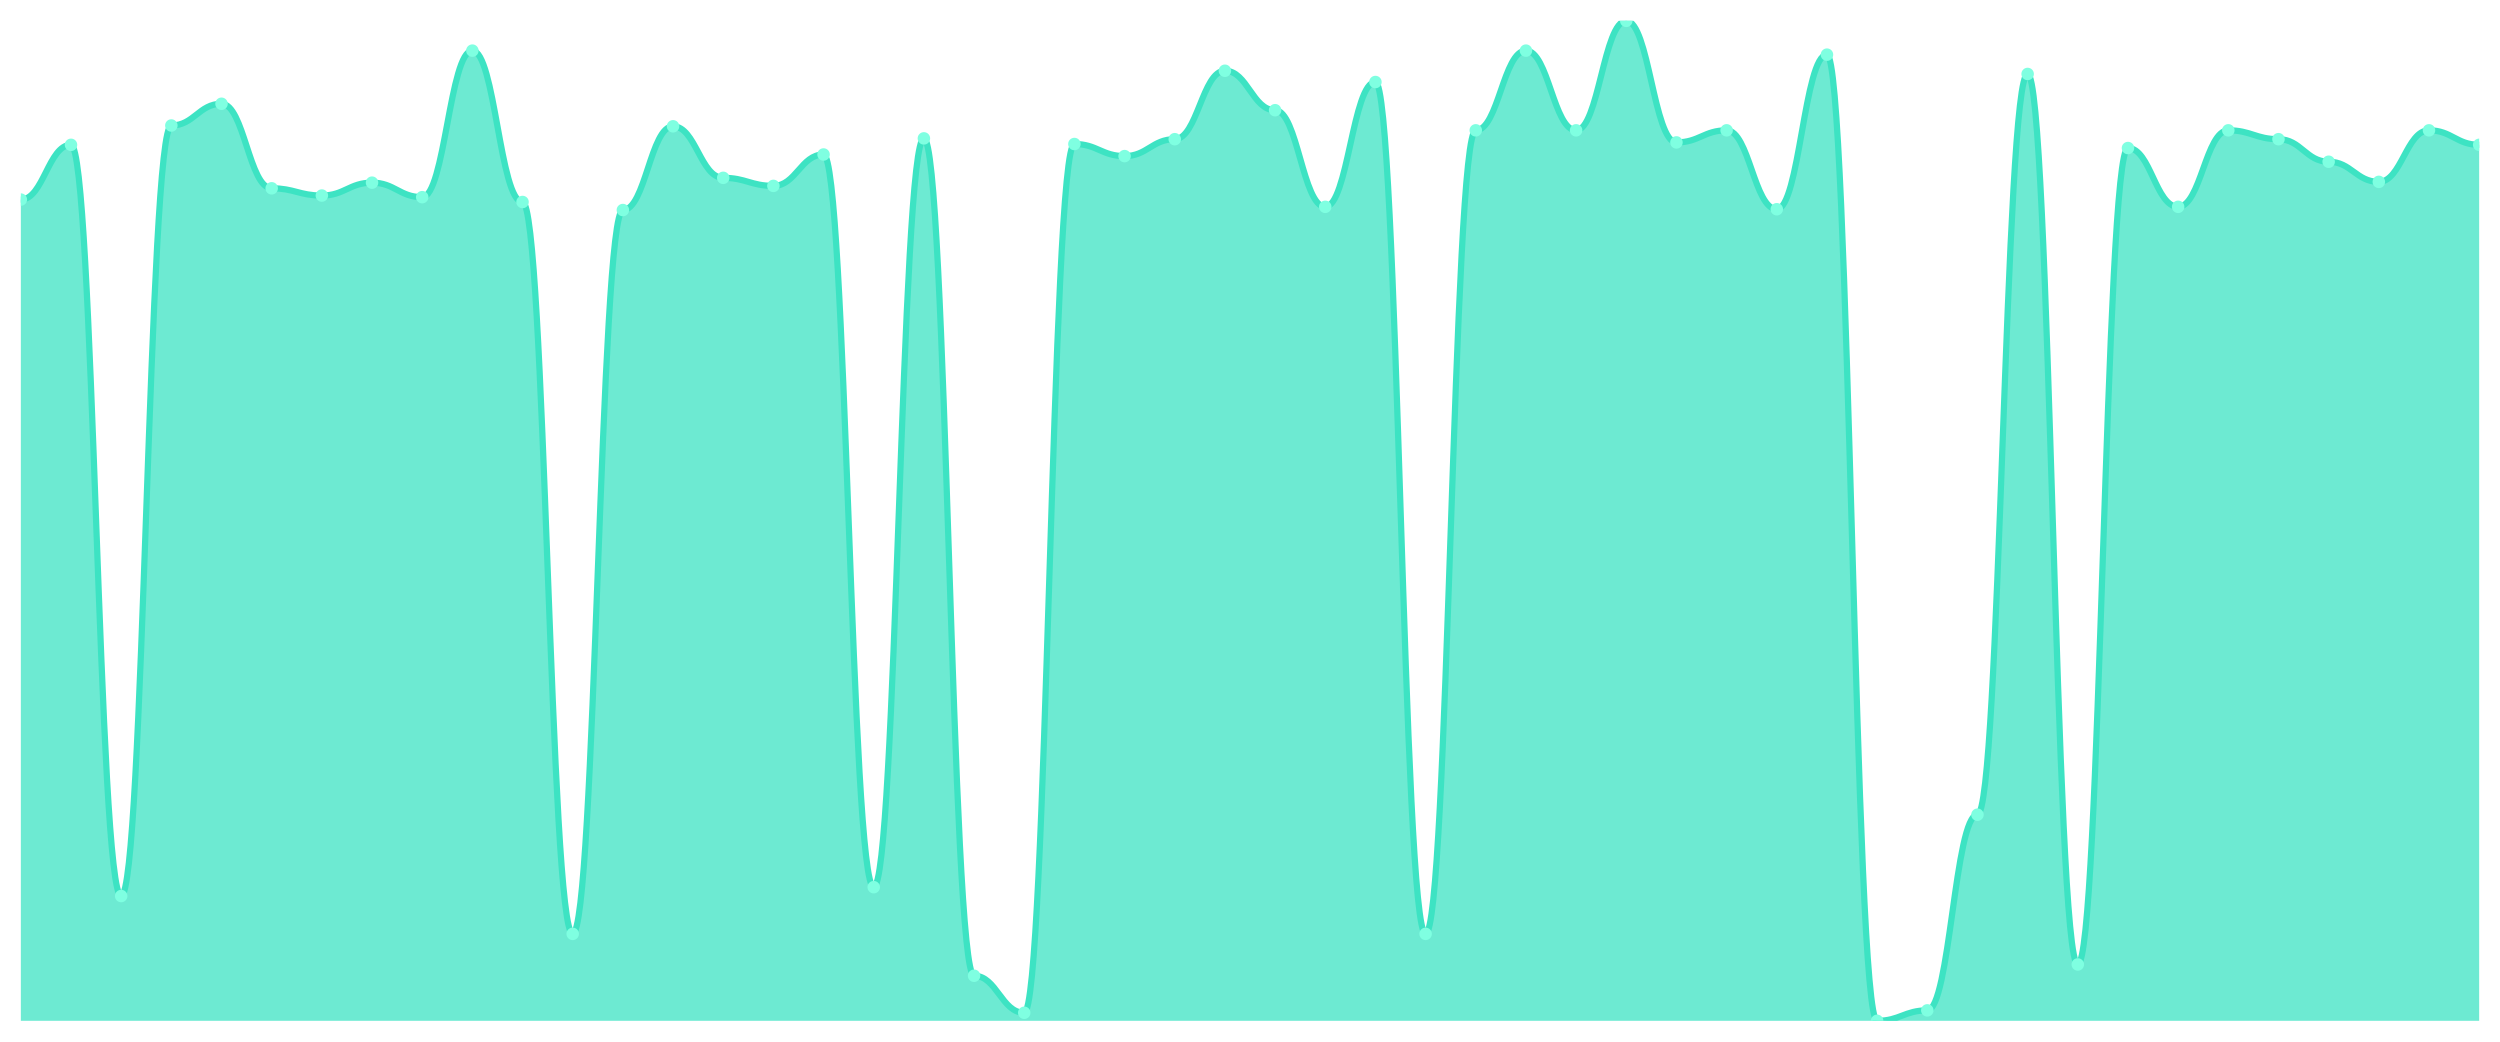
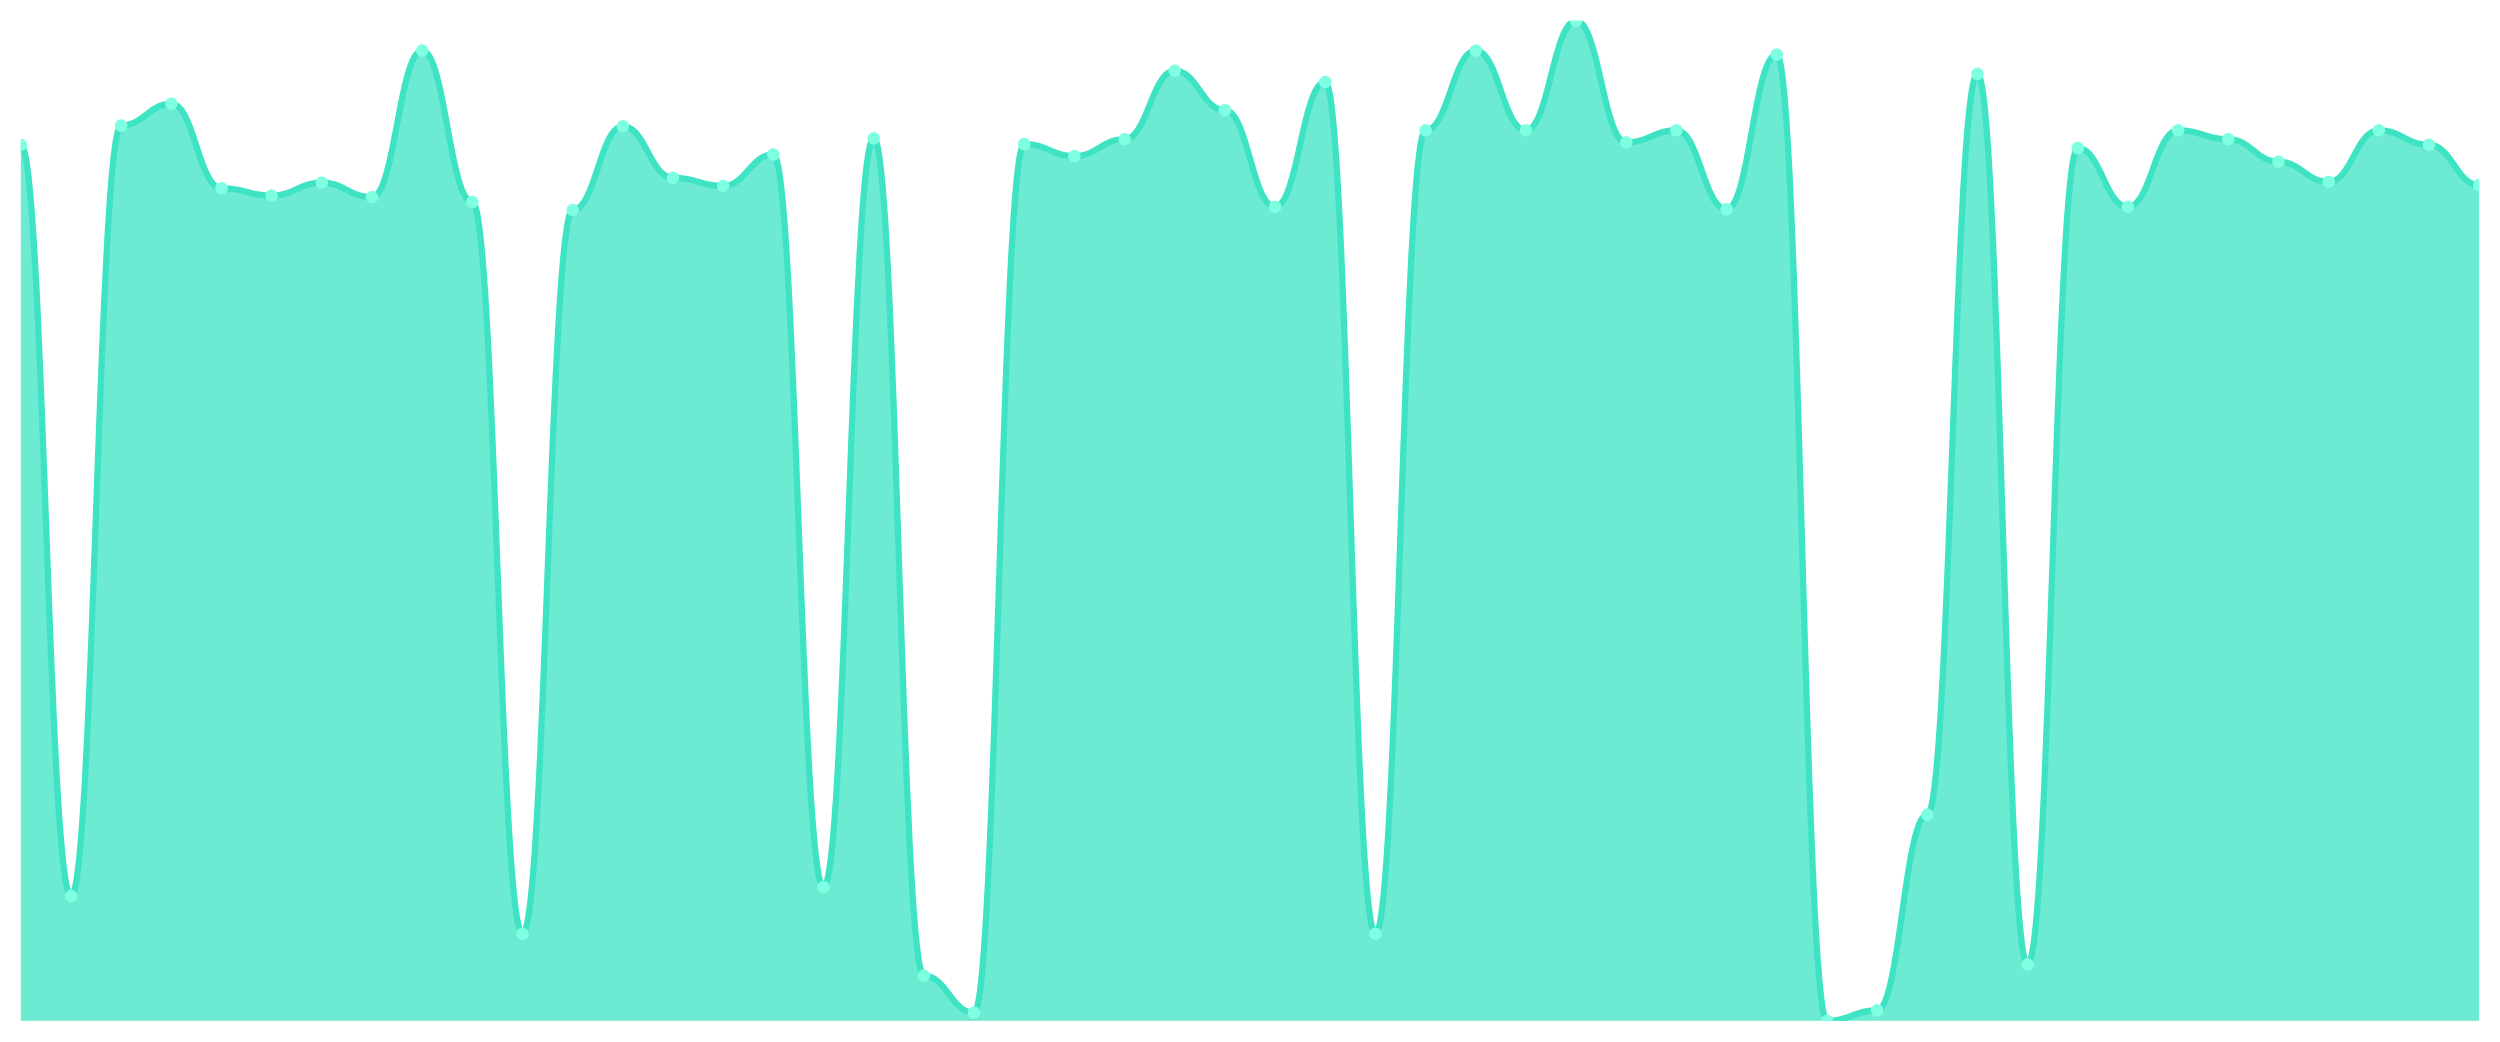
<svg xmlns="http://www.w3.org/2000/svg" viewBox="0 0 1200 500" width="1200" height="500">
  <defs>
    <clipPath id="c">
      <rect x="10" y="10" width="1180" height="480" />
    </clipPath>
  </defs>
  <rect width="1200" height="500" fill="none" />
  <g clip-path="url(#c)">
-     <path d="M 10,490 L 10,95.797 C 20.837,95.797 23.245,69.517 34.082,69.517 C 44.918,69.517 47.327,430.097 58.163,430.097 C 69,430.097 71.408,60.242 82.245,60.242 C 93.082,60.242 95.49,49.807 106.327,49.807 C 117.163,49.807 119.571,90.386 130.408,90.386 C 141.245,90.386 143.653,93.865 154.49,93.865 C 165.327,93.865 167.735,87.681 178.571,87.681 C 189.408,87.681 191.816,94.638 202.653,94.638 C 213.49,94.638 215.898,24.3 226.735,24.3 C 237.571,24.3 239.98,96.957 250.816,96.957 C 261.653,96.957 264.061,448.261 274.898,448.261 C 285.735,448.261 288.143,100.821 298.98,100.821 C 309.816,100.821 312.224,60.628 323.061,60.628 C 333.898,60.628 336.306,85.362 347.143,85.362 C 357.98,85.362 360.388,89.227 371.224,89.227 C 382.061,89.227 384.469,74.155 395.306,74.155 C 406.143,74.155 408.551,425.845 419.388,425.845 C 430.224,425.845 432.633,66.425 443.469,66.425 C 454.306,66.425 456.714,468.357 467.551,468.357 C 478.388,468.357 480.796,486.135 491.633,486.135 C 502.469,486.135 504.878,69.13 515.714,69.13 C 526.551,69.13 528.959,74.928 539.796,74.928 C 550.633,74.928 553.041,66.812 563.878,66.812 C 574.714,66.812 577.122,33.961 587.959,33.961 C 598.796,33.961 601.204,52.899 612.041,52.899 C 622.878,52.899 625.286,99.275 636.122,99.275 C 646.959,99.275 649.367,39.372 660.204,39.372 C 671.041,39.372 673.449,448.261 684.286,448.261 C 695.122,448.261 697.531,62.56 708.367,62.56 C 719.204,62.56 721.612,24.3 732.449,24.3 C 743.286,24.3 745.694,62.56 756.531,62.56 C 767.367,62.56 769.776,10 780.612,10 C 791.449,10 793.857,68.357 804.694,68.357 C 815.531,68.357 817.939,62.56 828.776,62.56 C 839.612,62.56 842.02,100.435 852.857,100.435 C 863.694,100.435 866.102,26.232 876.939,26.232 C 887.776,26.232 890.184,490 901.02,490 C 911.857,490 914.265,484.976 925.102,484.976 C 935.939,484.976 938.347,391.063 949.184,391.063 C 960.02,391.063 962.429,35.507 973.265,35.507 C 984.102,35.507 986.51,462.947 997.347,462.947 C 1008.184,462.947 1010.592,71.063 1021.429,71.063 C 1032.265,71.063 1034.673,99.275 1045.51,99.275 C 1056.347,99.275 1058.755,62.56 1069.592,62.56 C 1080.429,62.56 1082.837,66.812 1093.673,66.812 C 1104.51,66.812 1106.918,77.633 1117.755,77.633 C 1128.592,77.633 1131,87.295 1141.837,87.295 C 1152.673,87.295 1155.082,62.56 1165.918,62.56 C 1176.755,62.56 1179.163,69.517 1190,69.517 L 1190,490 Z" fill="rgba(61,227,195,0.75)" />
-     <path d="M 10,95.797 C 20.837,95.797 23.245,69.517 34.082,69.517 C 44.918,69.517 47.327,430.097 58.163,430.097 C 69,430.097 71.408,60.242 82.245,60.242 C 93.082,60.242 95.49,49.807 106.327,49.807 C 117.163,49.807 119.571,90.386 130.408,90.386 C 141.245,90.386 143.653,93.865 154.49,93.865 C 165.327,93.865 167.735,87.681 178.571,87.681 C 189.408,87.681 191.816,94.638 202.653,94.638 C 213.49,94.638 215.898,24.3 226.735,24.3 C 237.571,24.3 239.98,96.957 250.816,96.957 C 261.653,96.957 264.061,448.261 274.898,448.261 C 285.735,448.261 288.143,100.821 298.98,100.821 C 309.816,100.821 312.224,60.628 323.061,60.628 C 333.898,60.628 336.306,85.362 347.143,85.362 C 357.98,85.362 360.388,89.227 371.224,89.227 C 382.061,89.227 384.469,74.155 395.306,74.155 C 406.143,74.155 408.551,425.845 419.388,425.845 C 430.224,425.845 432.633,66.425 443.469,66.425 C 454.306,66.425 456.714,468.357 467.551,468.357 C 478.388,468.357 480.796,486.135 491.633,486.135 C 502.469,486.135 504.878,69.13 515.714,69.13 C 526.551,69.13 528.959,74.928 539.796,74.928 C 550.633,74.928 553.041,66.812 563.878,66.812 C 574.714,66.812 577.122,33.961 587.959,33.961 C 598.796,33.961 601.204,52.899 612.041,52.899 C 622.878,52.899 625.286,99.275 636.122,99.275 C 646.959,99.275 649.367,39.372 660.204,39.372 C 671.041,39.372 673.449,448.261 684.286,448.261 C 695.122,448.261 697.531,62.56 708.367,62.56 C 719.204,62.56 721.612,24.3 732.449,24.3 C 743.286,24.3 745.694,62.56 756.531,62.56 C 767.367,62.56 769.776,10 780.612,10 C 791.449,10 793.857,68.357 804.694,68.357 C 815.531,68.357 817.939,62.56 828.776,62.56 C 839.612,62.56 842.02,100.435 852.857,100.435 C 863.694,100.435 866.102,26.232 876.939,26.232 C 887.776,26.232 890.184,490 901.02,490 C 911.857,490 914.265,484.976 925.102,484.976 C 935.939,484.976 938.347,391.063 949.184,391.063 C 960.02,391.063 962.429,35.507 973.265,35.507 C 984.102,35.507 986.51,462.947 997.347,462.947 C 1008.184,462.947 1010.592,71.063 1021.429,71.063 C 1032.265,71.063 1034.673,99.275 1045.51,99.275 C 1056.347,99.275 1058.755,62.56 1069.592,62.56 C 1080.429,62.56 1082.837,66.812 1093.673,66.812 C 1104.51,66.812 1106.918,77.633 1117.755,77.633 C 1128.592,77.633 1131,87.295 1141.837,87.295 C 1152.673,87.295 1155.082,62.56 1165.918,62.56 C 1176.755,62.56 1179.163,69.517 1190,69.517" fill="none" stroke="#3de3c3" stroke-width="3" stroke-linecap="round" stroke-linejoin="round" />
-     <circle cx="10" cy="95.797" r="3" fill="#7fffe1" />
-     <circle cx="34.082" cy="69.517" r="3" fill="#7fffe1" />
-     <circle cx="58.163" cy="430.097" r="3" fill="#7fffe1" />
-     <circle cx="82.245" cy="60.242" r="3" fill="#7fffe1" />
-     <circle cx="106.327" cy="49.807" r="3" fill="#7fffe1" />
-     <circle cx="130.408" cy="90.386" r="3" fill="#7fffe1" />
-     <circle cx="154.49" cy="93.865" r="3" fill="#7fffe1" />
-     <circle cx="178.571" cy="87.681" r="3" fill="#7fffe1" />
-     <circle cx="202.653" cy="94.638" r="3" fill="#7fffe1" />
-     <circle cx="226.735" cy="24.3" r="3" fill="#7fffe1" />
-     <circle cx="250.816" cy="96.957" r="3" fill="#7fffe1" />
-     <circle cx="274.898" cy="448.261" r="3" fill="#7fffe1" />
-     <circle cx="298.98" cy="100.821" r="3" fill="#7fffe1" />
-     <circle cx="323.061" cy="60.628" r="3" fill="#7fffe1" />
-     <circle cx="347.143" cy="85.362" r="3" fill="#7fffe1" />
-     <circle cx="371.224" cy="89.227" r="3" fill="#7fffe1" />
-     <circle cx="395.306" cy="74.155" r="3" fill="#7fffe1" />
-     <circle cx="419.388" cy="425.845" r="3" fill="#7fffe1" />
-     <circle cx="443.469" cy="66.425" r="3" fill="#7fffe1" />
-     <circle cx="467.551" cy="468.357" r="3" fill="#7fffe1" />
-     <circle cx="491.633" cy="486.135" r="3" fill="#7fffe1" />
-     <circle cx="515.714" cy="69.13" r="3" fill="#7fffe1" />
-     <circle cx="539.796" cy="74.928" r="3" fill="#7fffe1" />
-     <circle cx="563.878" cy="66.812" r="3" fill="#7fffe1" />
-     <circle cx="587.959" cy="33.961" r="3" fill="#7fffe1" />
-     <circle cx="612.041" cy="52.899" r="3" fill="#7fffe1" />
-     <circle cx="636.122" cy="99.275" r="3" fill="#7fffe1" />
-     <circle cx="660.204" cy="39.372" r="3" fill="#7fffe1" />
-     <circle cx="684.286" cy="448.261" r="3" fill="#7fffe1" />
-     <circle cx="708.367" cy="62.56" r="3" fill="#7fffe1" />
-     <circle cx="732.449" cy="24.3" r="3" fill="#7fffe1" />
-     <circle cx="756.531" cy="62.56" r="3" fill="#7fffe1" />
-     <circle cx="780.612" cy="10" r="3" fill="#7fffe1" />
-     <circle cx="804.694" cy="68.357" r="3" fill="#7fffe1" />
-     <circle cx="828.776" cy="62.56" r="3" fill="#7fffe1" />
-     <circle cx="852.857" cy="100.435" r="3" fill="#7fffe1" />
-     <circle cx="876.939" cy="26.232" r="3" fill="#7fffe1" />
-     <circle cx="901.02" cy="490" r="3" fill="#7fffe1" />
-     <circle cx="925.102" cy="484.976" r="3" fill="#7fffe1" />
-     <circle cx="949.184" cy="391.063" r="3" fill="#7fffe1" />
-     <circle cx="973.265" cy="35.507" r="3" fill="#7fffe1" />
-     <circle cx="997.347" cy="462.947" r="3" fill="#7fffe1" />
-     <circle cx="1021.429" cy="71.063" r="3" fill="#7fffe1" />
-     <circle cx="1045.51" cy="99.275" r="3" fill="#7fffe1" />
-     <circle cx="1069.592" cy="62.56" r="3" fill="#7fffe1" />
-     <circle cx="1093.673" cy="66.812" r="3" fill="#7fffe1" />
-     <circle cx="1117.755" cy="77.633" r="3" fill="#7fffe1" />
-     <circle cx="1141.837" cy="87.295" r="3" fill="#7fffe1" />
-     <circle cx="1165.918" cy="62.56" r="3" fill="#7fffe1" />
-     <circle cx="1190" cy="69.517" r="3" fill="#7fffe1" />
+     <path d="M 10,490 L 10,69.517 C 20.837,69.517 23.245,430.097 34.082,430.097 C 44.918,430.097 47.327,60.242 58.163,60.242 C 69,60.242 71.408,49.807 82.245,49.807 C 93.082,49.807 95.49,90.386 106.327,90.386 C 117.163,90.386 119.571,93.865 130.408,93.865 C 141.245,93.865 143.653,87.681 154.49,87.681 C 165.327,87.681 167.735,94.638 178.571,94.638 C 189.408,94.638 191.816,24.3 202.653,24.3 C 213.49,24.3 215.898,96.957 226.735,96.957 C 237.571,96.957 239.98,448.261 250.816,448.261 C 261.653,448.261 264.061,100.821 274.898,100.821 C 285.735,100.821 288.143,60.628 298.98,60.628 C 309.816,60.628 312.224,85.362 323.061,85.362 C 333.898,85.362 336.306,89.227 347.143,89.227 C 357.98,89.227 360.388,74.155 371.224,74.155 C 382.061,74.155 384.469,425.845 395.306,425.845 C 406.143,425.845 408.551,66.425 419.388,66.425 C 430.224,66.425 432.633,468.357 443.469,468.357 C 454.306,468.357 456.714,486.135 467.551,486.135 C 478.388,486.135 480.796,69.13 491.633,69.13 C 502.469,69.13 504.878,74.928 515.714,74.928 C 526.551,74.928 528.959,66.812 539.796,66.812 C 550.633,66.812 553.041,33.961 563.878,33.961 C 574.714,33.961 577.122,52.899 587.959,52.899 C 598.796,52.899 601.204,99.275 612.041,99.275 C 622.878,99.275 625.286,39.372 636.122,39.372 C 646.959,39.372 649.367,448.261 660.204,448.261 C 671.041,448.261 673.449,62.56 684.286,62.56 C 695.122,62.56 697.531,24.3 708.367,24.3 C 719.204,24.3 721.612,62.56 732.449,62.56 C 743.286,62.56 745.694,10 756.531,10 C 767.367,10 769.776,68.357 780.612,68.357 C 791.449,68.357 793.857,62.56 804.694,62.56 C 815.531,62.56 817.939,100.435 828.776,100.435 C 839.612,100.435 842.02,26.232 852.857,26.232 C 863.694,26.232 866.102,490 876.939,490 C 887.776,490 890.184,484.976 901.02,484.976 C 911.857,484.976 914.265,391.063 925.102,391.063 C 935.939,391.063 938.347,35.507 949.184,35.507 C 960.02,35.507 962.429,462.947 973.265,462.947 C 984.102,462.947 986.51,71.063 997.347,71.063 C 1008.184,71.063 1010.592,99.275 1021.429,99.275 C 1032.265,99.275 1034.673,62.56 1045.51,62.56 C 1056.347,62.56 1058.755,66.812 1069.592,66.812 C 1080.429,66.812 1082.837,77.633 1093.673,77.633 C 1104.51,77.633 1106.918,87.295 1117.755,87.295 C 1128.592,87.295 1131,62.56 1141.837,62.56 C 1152.673,62.56 1155.082,69.517 1165.918,69.517 C 1176.755,69.517 1179.163,88.841 1190,88.841 L 1190,490 Z" fill="rgba(61,227,195,0.75)" />
+     <path d="M 10,69.517 C 20.837,69.517 23.245,430.097 34.082,430.097 C 44.918,430.097 47.327,60.242 58.163,60.242 C 69,60.242 71.408,49.807 82.245,49.807 C 93.082,49.807 95.49,90.386 106.327,90.386 C 117.163,90.386 119.571,93.865 130.408,93.865 C 141.245,93.865 143.653,87.681 154.49,87.681 C 165.327,87.681 167.735,94.638 178.571,94.638 C 189.408,94.638 191.816,24.3 202.653,24.3 C 213.49,24.3 215.898,96.957 226.735,96.957 C 237.571,96.957 239.98,448.261 250.816,448.261 C 261.653,448.261 264.061,100.821 274.898,100.821 C 285.735,100.821 288.143,60.628 298.98,60.628 C 309.816,60.628 312.224,85.362 323.061,85.362 C 333.898,85.362 336.306,89.227 347.143,89.227 C 357.98,89.227 360.388,74.155 371.224,74.155 C 382.061,74.155 384.469,425.845 395.306,425.845 C 406.143,425.845 408.551,66.425 419.388,66.425 C 430.224,66.425 432.633,468.357 443.469,468.357 C 454.306,468.357 456.714,486.135 467.551,486.135 C 478.388,486.135 480.796,69.13 491.633,69.13 C 502.469,69.13 504.878,74.928 515.714,74.928 C 526.551,74.928 528.959,66.812 539.796,66.812 C 550.633,66.812 553.041,33.961 563.878,33.961 C 574.714,33.961 577.122,52.899 587.959,52.899 C 598.796,52.899 601.204,99.275 612.041,99.275 C 622.878,99.275 625.286,39.372 636.122,39.372 C 646.959,39.372 649.367,448.261 660.204,448.261 C 671.041,448.261 673.449,62.56 684.286,62.56 C 695.122,62.56 697.531,24.3 708.367,24.3 C 719.204,24.3 721.612,62.56 732.449,62.56 C 743.286,62.56 745.694,10 756.531,10 C 767.367,10 769.776,68.357 780.612,68.357 C 791.449,68.357 793.857,62.56 804.694,62.56 C 815.531,62.56 817.939,100.435 828.776,100.435 C 839.612,100.435 842.02,26.232 852.857,26.232 C 863.694,26.232 866.102,490 876.939,490 C 887.776,490 890.184,484.976 901.02,484.976 C 911.857,484.976 914.265,391.063 925.102,391.063 C 935.939,391.063 938.347,35.507 949.184,35.507 C 960.02,35.507 962.429,462.947 973.265,462.947 C 984.102,462.947 986.51,71.063 997.347,71.063 C 1008.184,71.063 1010.592,99.275 1021.429,99.275 C 1032.265,99.275 1034.673,62.56 1045.51,62.56 C 1056.347,62.56 1058.755,66.812 1069.592,66.812 C 1080.429,66.812 1082.837,77.633 1093.673,77.633 C 1104.51,77.633 1106.918,87.295 1117.755,87.295 C 1128.592,87.295 1131,62.56 1141.837,62.56 C 1152.673,62.56 1155.082,69.517 1165.918,69.517 C 1176.755,69.517 1179.163,88.841 1190,88.841" fill="none" stroke="#3de3c3" stroke-width="3" stroke-linecap="round" stroke-linejoin="round" />
+     <circle cx="10" cy="69.517" r="3" fill="#7fffe1" />
+     <circle cx="34.082" cy="430.097" r="3" fill="#7fffe1" />
+     <circle cx="58.163" cy="60.242" r="3" fill="#7fffe1" />
+     <circle cx="82.245" cy="49.807" r="3" fill="#7fffe1" />
+     <circle cx="106.327" cy="90.386" r="3" fill="#7fffe1" />
+     <circle cx="130.408" cy="93.865" r="3" fill="#7fffe1" />
+     <circle cx="154.49" cy="87.681" r="3" fill="#7fffe1" />
+     <circle cx="178.571" cy="94.638" r="3" fill="#7fffe1" />
+     <circle cx="202.653" cy="24.3" r="3" fill="#7fffe1" />
+     <circle cx="226.735" cy="96.957" r="3" fill="#7fffe1" />
+     <circle cx="250.816" cy="448.261" r="3" fill="#7fffe1" />
+     <circle cx="274.898" cy="100.821" r="3" fill="#7fffe1" />
+     <circle cx="298.98" cy="60.628" r="3" fill="#7fffe1" />
+     <circle cx="323.061" cy="85.362" r="3" fill="#7fffe1" />
+     <circle cx="347.143" cy="89.227" r="3" fill="#7fffe1" />
+     <circle cx="371.224" cy="74.155" r="3" fill="#7fffe1" />
+     <circle cx="395.306" cy="425.845" r="3" fill="#7fffe1" />
+     <circle cx="419.388" cy="66.425" r="3" fill="#7fffe1" />
+     <circle cx="443.469" cy="468.357" r="3" fill="#7fffe1" />
+     <circle cx="467.551" cy="486.135" r="3" fill="#7fffe1" />
+     <circle cx="491.633" cy="69.13" r="3" fill="#7fffe1" />
+     <circle cx="515.714" cy="74.928" r="3" fill="#7fffe1" />
+     <circle cx="539.796" cy="66.812" r="3" fill="#7fffe1" />
+     <circle cx="563.878" cy="33.961" r="3" fill="#7fffe1" />
+     <circle cx="587.959" cy="52.899" r="3" fill="#7fffe1" />
+     <circle cx="612.041" cy="99.275" r="3" fill="#7fffe1" />
+     <circle cx="636.122" cy="39.372" r="3" fill="#7fffe1" />
+     <circle cx="660.204" cy="448.261" r="3" fill="#7fffe1" />
+     <circle cx="684.286" cy="62.56" r="3" fill="#7fffe1" />
+     <circle cx="708.367" cy="24.3" r="3" fill="#7fffe1" />
+     <circle cx="732.449" cy="62.56" r="3" fill="#7fffe1" />
+     <circle cx="756.531" cy="10" r="3" fill="#7fffe1" />
+     <circle cx="780.612" cy="68.357" r="3" fill="#7fffe1" />
+     <circle cx="804.694" cy="62.56" r="3" fill="#7fffe1" />
+     <circle cx="828.776" cy="100.435" r="3" fill="#7fffe1" />
+     <circle cx="852.857" cy="26.232" r="3" fill="#7fffe1" />
+     <circle cx="876.939" cy="490" r="3" fill="#7fffe1" />
+     <circle cx="901.02" cy="484.976" r="3" fill="#7fffe1" />
+     <circle cx="925.102" cy="391.063" r="3" fill="#7fffe1" />
+     <circle cx="949.184" cy="35.507" r="3" fill="#7fffe1" />
+     <circle cx="973.265" cy="462.947" r="3" fill="#7fffe1" />
+     <circle cx="997.347" cy="71.063" r="3" fill="#7fffe1" />
+     <circle cx="1021.429" cy="99.275" r="3" fill="#7fffe1" />
+     <circle cx="1045.51" cy="62.56" r="3" fill="#7fffe1" />
+     <circle cx="1069.592" cy="66.812" r="3" fill="#7fffe1" />
+     <circle cx="1093.673" cy="77.633" r="3" fill="#7fffe1" />
+     <circle cx="1117.755" cy="87.295" r="3" fill="#7fffe1" />
+     <circle cx="1141.837" cy="62.56" r="3" fill="#7fffe1" />
+     <circle cx="1165.918" cy="69.517" r="3" fill="#7fffe1" />
+     <circle cx="1190" cy="88.841" r="3" fill="#7fffe1" />
  </g>
</svg>
